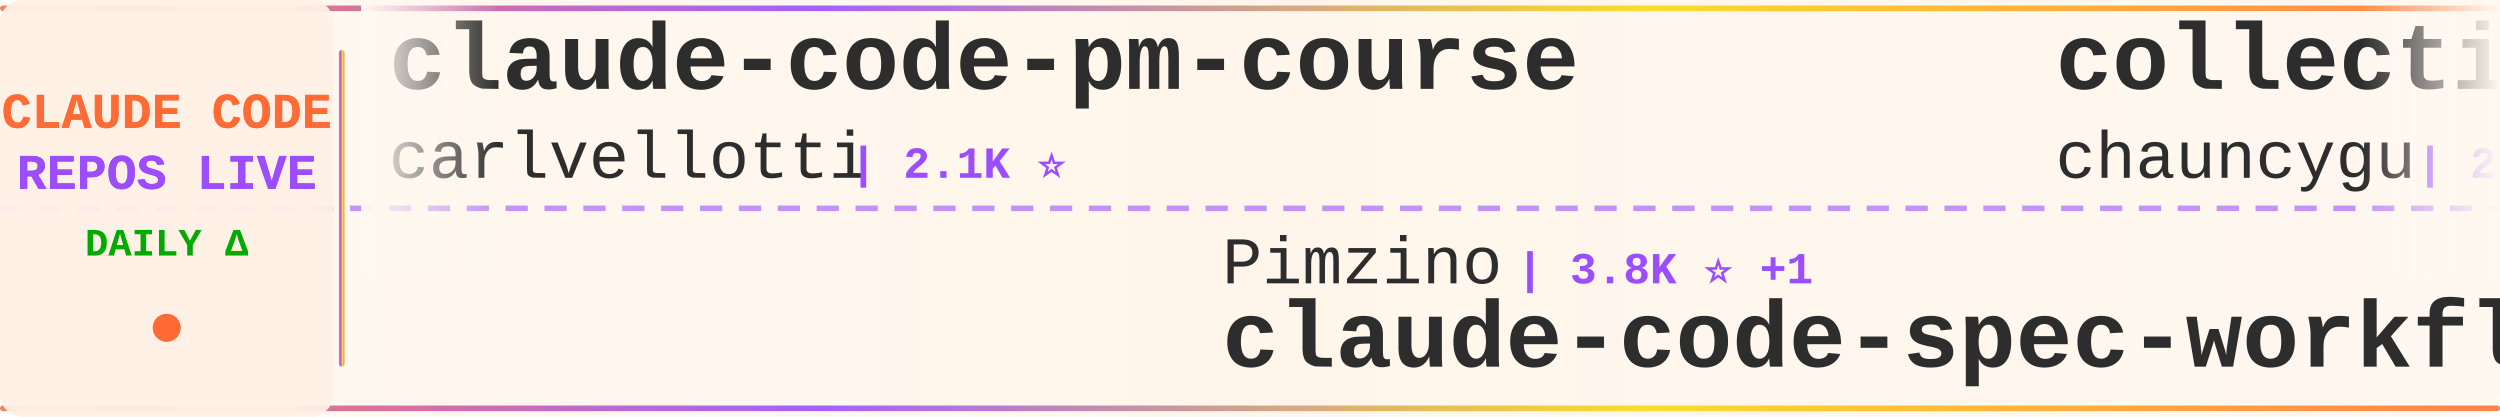
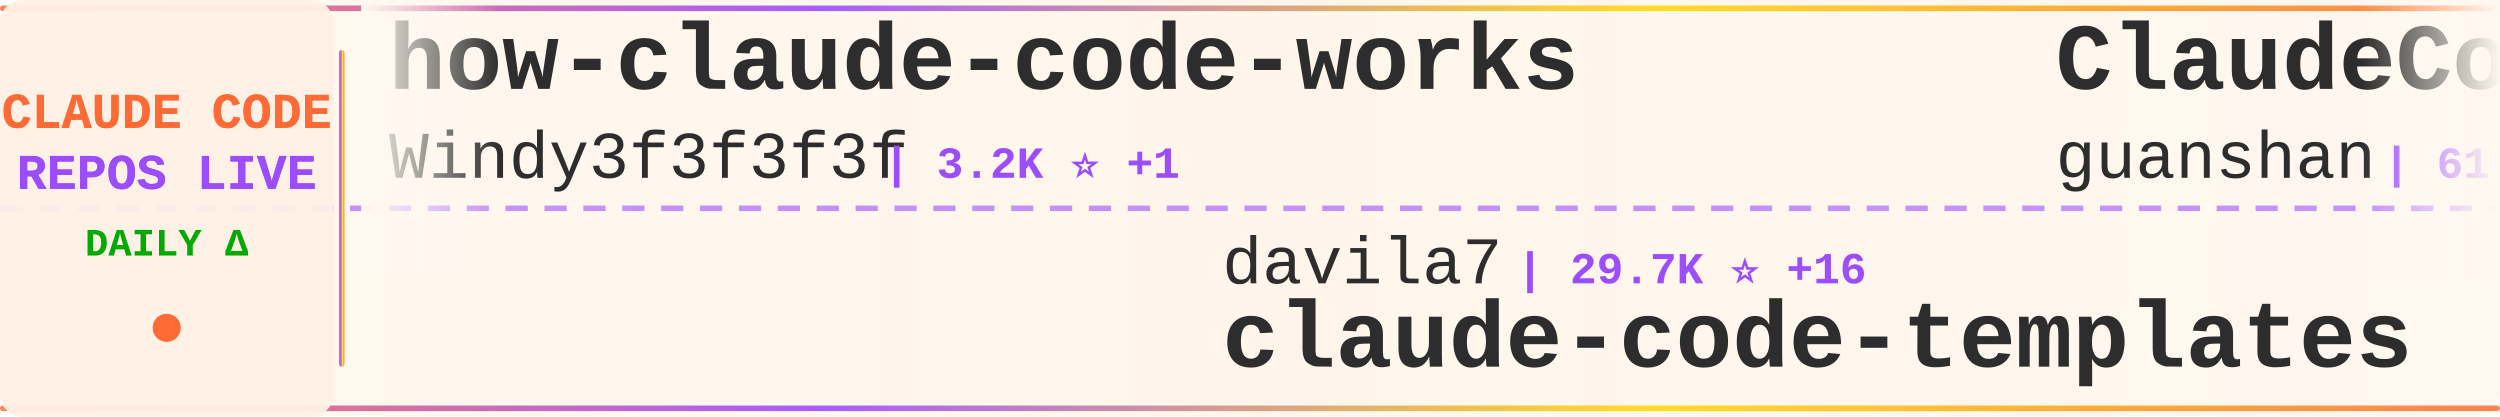
<svg xmlns="http://www.w3.org/2000/svg" width="900" height="150">
  <defs>
    <linearGradient id="tickerBg" x1="0%" y1="0%" x2="100%" y2="0%">
      <stop offset="0%" style="stop-color:#fff8f0;stop-opacity:0.98" />
      <stop offset="50%" style="stop-color:#fff5eb;stop-opacity:1" />
      <stop offset="100%" style="stop-color:#fff8f0;stop-opacity:0.98" />
    </linearGradient>
    <linearGradient id="borderGrad" x1="0%" y1="0%" x2="100%" y2="0%">
      <stop offset="0%" style="stop-color:#FF6B35;stop-opacity:0.85">
        <animate attributeName="stop-opacity" values="0.85;1;0.85" dur="2s" repeatCount="indefinite" />
      </stop>
      <stop offset="33%" style="stop-color:#9C4EFF;stop-opacity:0.9">
        <animate attributeName="stop-opacity" values="0.9;1;0.9" dur="2.2s" repeatCount="indefinite" />
      </stop>
      <stop offset="66%" style="stop-color:#FFD700;stop-opacity:0.85">
        <animate attributeName="stop-opacity" values="0.85;1;0.85" dur="1.8s" repeatCount="indefinite" />
      </stop>
      <stop offset="100%" style="stop-color:#FF6B35;stop-opacity:0.85">
        <animate attributeName="stop-opacity" values="0.85;1;0.85" dur="2s" repeatCount="indefinite" />
      </stop>
    </linearGradient>
    <filter id="textGlow">
      <feGaussianBlur stdDeviation="0.15" result="coloredBlur" />
      <feMerge>
        <feMergeNode in="coloredBlur" />
        <feMergeNode in="SourceGraphic" />
      </feMerge>
    </filter>
    <filter id="metricGlow">
      <feGaussianBlur stdDeviation="0.2" result="coloredBlur" />
      <feMerge>
        <feMergeNode in="coloredBlur" />
        <feMergeNode in="SourceGraphic" />
      </feMerge>
    </filter>
    <linearGradient id="leftFade" x1="0%" y1="0%" x2="100%" y2="0%">
      <stop offset="0%" style="stop-color:#fff8f0;stop-opacity:1" />
      <stop offset="100%" style="stop-color:#fff8f0;stop-opacity:0" />
    </linearGradient>
    <linearGradient id="rightFade" x1="0%" y1="0%" x2="100%" y2="0%">
      <stop offset="0%" style="stop-color:#fff8f0;stop-opacity:0" />
      <stop offset="100%" style="stop-color:#fff8f0;stop-opacity:1" />
    </linearGradient>
  </defs>
  <rect width="900" height="150" fill="url(#tickerBg)" rx="8" />
  <rect x="0" y="2" width="900" height="2" fill="url(#borderGrad)" rx="1" />
  <rect x="0" y="146" width="900" height="2" fill="url(#borderGrad)" rx="1" />
  <line x1="0" y1="75" x2="900" y2="75" stroke="#9C4EFF" stroke-width="2" stroke-dasharray="8 6" opacity="0.6" />
  <rect x="0" y="0" width="120" height="150" fill="#fff0e6" opacity="0.95" rx="8" />
  <text x="60" y="46" font-family="'Courier New', monospace" font-size="18" font-weight="bold" fill="#FF6B35" text-anchor="middle" filter="url(#textGlow)">
    CLAUDE CODE
  </text>
  <text x="60" y="68" font-family="'Courier New', monospace" font-size="18" font-weight="bold" fill="#9C4EFF" text-anchor="middle" filter="url(#textGlow)">
    REPOS LIVE
  </text>
  <text x="60" y="92" font-family="'Courier New', monospace" font-size="14" font-weight="bold" fill="#00aa00" text-anchor="middle">
    DAILY Δ
  </text>
  <circle cx="60" cy="118" r="5" fill="#FF6B35" filter="url(#metricGlow)">
    <animate attributeName="r" values="4;6;4" dur="1.5s" repeatCount="indefinite" />
    <animate attributeName="opacity" values="0.6;1;0.6" dur="1.5s" repeatCount="indefinite" />
  </circle>
  <rect x="122" y="18" width="2" height="114" fill="url(#borderGrad)" rx="1" />
  <clipPath id="tickerClip">
    <rect x="130" y="0" width="770" height="150" />
  </clipPath>
  <g clip-path="url(#tickerClip)">
    <g id="tickerItems">
      <animateTransform attributeName="transform" attributeType="XML" type="translate" from="0 0" to="-3000 0" dur="54s" repeatCount="indefinite" />
      <g transform="translate(0, 0)">
+         <text x="140" y="32" font-family="'Courier New', monospace" font-size="34" font-weight="bold" fill="#2d2d2d">how-claude-code-works</text>
+         <text x="140" y="64" font-family="'Courier New', monospace" font-size="24" font-weight="normal" fill="#2d2d2d" opacity="1.0">Windy3f3f3f3f</text>
+         <text x="318" y="64" font-family="'Courier New', monospace" font-size="16" font-weight="bold" fill="#9C4EFF"> | 3.2K ⭐ +1</text>
+       </g>
+       <g transform="translate(300, 0)">
+         <text x="140" y="102" font-family="'Courier New', monospace" font-size="24" font-weight="normal" fill="#2d2d2d" opacity="1.0">davila7</text>
+         <text x="246" y="102" font-family="'Courier New', monospace" font-size="16" font-weight="bold" fill="#9C4EFF"> | 29.7K ⭐ +16</text>
+         <text x="140" y="132" font-family="'Courier New', monospace" font-size="34" font-weight="bold" fill="#2d2d2d">claude-code-templates</text>
+       </g>
+       <g transform="translate(600, 0)">
+         <text x="140" y="32" font-family="'Courier New', monospace" font-size="34" font-weight="bold" fill="#2d2d2d">ClaudeCode</text>
+         <text x="140" y="64" font-family="'Courier New', monospace" font-size="24" font-weight="normal" fill="#2d2d2d" opacity="1.0">guanshan</text>
+         <text x="258" y="64" font-family="'Courier New', monospace" font-size="16" font-weight="bold" fill="#9C4EFF"> | 61 ⭐</text>
+       </g>
+       <g transform="translate(900, 0)">
+         <text x="140" y="102" font-family="'Courier New', monospace" font-size="24" font-weight="normal" fill="#2d2d2d" opacity="1.0">repowise-dev</text>
+         <text x="306" y="102" font-family="'Courier New', monospace" font-size="16" font-weight="bold" fill="#9C4EFF"> | 1.2K ⭐</text>
+         <text x="140" y="132" font-family="'Courier New', monospace" font-size="34" font-weight="bold" fill="#2d2d2d">claude-code-prompts</text>
+       </g>
+       <g transform="translate(1200, 0)">
        <text x="140" y="32" font-family="'Courier New', monospace" font-size="34" font-weight="bold" fill="#2d2d2d">claude-code-pm-course</text>
        <text x="140" y="64" font-family="'Courier New', monospace" font-size="24" font-weight="normal" fill="#2d2d2d" opacity="1.0">carlvellotti</text>
-         <text x="306" y="64" font-family="'Courier New', monospace" font-size="16" font-weight="bold" fill="#9C4EFF"> | 2.1K ⭐</text>
-       </g>
-       <g transform="translate(300, 0)">
-         <text x="140" y="102" font-family="'Courier New', monospace" font-size="24" font-weight="normal" fill="#2d2d2d" opacity="1.0">Pimzino</text>
-         <text x="246" y="102" font-family="'Courier New', monospace" font-size="16" font-weight="bold" fill="#9C4EFF"> | 3.8K ⭐ +1</text>
-         <text x="140" y="132" font-family="'Courier New', monospace" font-size="34" font-weight="bold" fill="#2d2d2d">claude-code-spec-workflo...</text>
-       </g>
-       <g transform="translate(600, 0)">
-         <text x="140" y="32" font-family="'Courier New', monospace" font-size="34" font-weight="bold" fill="#2d2d2d">collection-claude-code-s...</text>
-         <text x="140" y="64" font-family="'Courier New', monospace" font-size="24" font-weight="normal" fill="#2d2d2d" opacity="1.0">chauncygu</text>
-         <text x="270" y="64" font-family="'Courier New', monospace" font-size="16" font-weight="bold" fill="#9C4EFF"> | 2.8K ⭐</text>
-       </g>
-       <g transform="translate(900, 0)">
-         <text x="140" y="102" font-family="'Courier New', monospace" font-size="24" font-weight="normal" fill="#2d2d2d" opacity="1.0">ponponon</text>
-         <text x="258" y="102" font-family="'Courier New', monospace" font-size="16" font-weight="bold" fill="#9C4EFF"> | 2.3K ⭐</text>
-         <text x="140" y="132" font-family="'Courier New', monospace" font-size="34" font-weight="bold" fill="#2d2d2d">claude_code_src</text>
-       </g>
-       <g transform="translate(1200, 0)">
-         <text x="140" y="32" font-family="'Courier New', monospace" font-size="34" font-weight="bold" fill="#2d2d2d">oh-my-claudecode</text>
-         <text x="140" y="64" font-family="'Courier New', monospace" font-size="24" font-weight="normal" fill="#2d2d2d" opacity="1.0">Yeachan-Heo</text>
-         <text x="294" y="64" font-family="'Courier New', monospace" font-size="16" font-weight="bold" fill="#9C4EFF"> | 37.8K ⭐ +7</text>
+         <text x="306" y="64" font-family="'Courier New', monospace" font-size="16" font-weight="bold" fill="#9C4EFF"> | 2.1K ⭐ -1</text>
      </g>
      <g transform="translate(1500, 0)">
-         <text x="140" y="102" font-family="'Courier New', monospace" font-size="24" font-weight="normal" fill="#2d2d2d" opacity="1.0">KPR111</text>
-         <text x="234" y="102" font-family="'Courier New', monospace" font-size="16" font-weight="bold" fill="#9C4EFF"> | 18 ⭐</text>
-         <text x="140" y="132" font-family="'Courier New', monospace" font-size="34" font-weight="bold" fill="#2d2d2d">Claude-Code</text>
+         <text x="140" y="102" font-family="'Courier New', monospace" font-size="24" font-weight="normal" fill="#2d2d2d" opacity="1.0">frankbria</text>
+         <text x="270" y="102" font-family="'Courier New', monospace" font-size="16" font-weight="bold" fill="#9C4EFF"> | 9.5K ⭐</text>
+         <text x="140" y="132" font-family="'Courier New', monospace" font-size="34" font-weight="bold" fill="#2d2d2d">ralph-claude-code</text>
      </g>
      <g transform="translate(1800, 0)">
        <text x="140" y="32" font-family="'Courier New', monospace" font-size="34" font-weight="bold" fill="#2d2d2d">Claude-Code-Game-Studios</text>
        <text x="140" y="64" font-family="'Courier New', monospace" font-size="24" font-weight="normal" fill="#2d2d2d" opacity="1.0">Donchitos</text>
        <text x="270" y="64" font-family="'Courier New', monospace" font-size="16" font-weight="bold" fill="#9C4EFF"> | 23.1K ⭐ +5</text>
      </g>
      <g transform="translate(2100, 0)">
        <text x="140" y="102" font-family="'Courier New', monospace" font-size="24" font-weight="normal" fill="#2d2d2d" opacity="1.0">lorryjovens-hub</text>
        <text x="342" y="102" font-family="'Courier New', monospace" font-size="16" font-weight="bold" fill="#9C4EFF"> | 1.7K ⭐</text>
        <text x="140" y="132" font-family="'Courier New', monospace" font-size="34" font-weight="bold" fill="#2d2d2d">claude-code-rust</text>
      </g>
      <g transform="translate(2400, 0)">
-         <text x="140" y="32" font-family="'Courier New', monospace" font-size="34" font-weight="bold" fill="#2d2d2d">ralph-claude-code</text>
-         <text x="140" y="64" font-family="'Courier New', monospace" font-size="24" font-weight="normal" fill="#2d2d2d" opacity="1.0">frankbria</text>
-         <text x="270" y="64" font-family="'Courier New', monospace" font-size="16" font-weight="bold" fill="#9C4EFF"> | 9.5K ⭐</text>
+         <text x="140" y="32" font-family="'Courier New', monospace" font-size="34" font-weight="bold" fill="#2d2d2d">claude-code-tips</text>
+         <text x="140" y="64" font-family="'Courier New', monospace" font-size="24" font-weight="normal" fill="#2d2d2d" opacity="1.0">ykdojo</text>
+         <text x="234" y="64" font-family="'Courier New', monospace" font-size="16" font-weight="bold" fill="#9C4EFF"> | 9.3K ⭐ +3</text>
      </g>
      <g transform="translate(2700, 0)">
-         <text x="140" y="102" font-family="'Courier New', monospace" font-size="24" font-weight="normal" fill="#2d2d2d" opacity="1.0">1rgs</text>
-         <text x="210" y="102" font-family="'Courier New', monospace" font-size="16" font-weight="bold" fill="#9C4EFF"> | 3.7K ⭐</text>
-         <text x="140" y="132" font-family="'Courier New', monospace" font-size="34" font-weight="bold" fill="#2d2d2d">claude-code-proxy</text>
+         <text x="140" y="102" font-family="'Courier New', monospace" font-size="24" font-weight="normal" fill="#2d2d2d" opacity="1.0">pengchengneo</text>
+         <text x="306" y="102" font-family="'Courier New', monospace" font-size="16" font-weight="bold" fill="#9C4EFF"> | 1.7K ⭐ +1</text>
+         <text x="140" y="132" font-family="'Courier New', monospace" font-size="34" font-weight="bold" fill="#2d2d2d">Claude-Code</text>
      </g>
      <g transform="translate(3000, 0)">
-         <text x="140" y="32" font-family="'Courier New', monospace" font-size="34" font-weight="bold" fill="#2d2d2d">claude-code-pm-course</text>
-         <text x="140" y="64" font-family="'Courier New', monospace" font-size="24" font-weight="normal" fill="#2d2d2d" opacity="1.0">carlvellotti</text>
-         <text x="306" y="64" font-family="'Courier New', monospace" font-size="16" font-weight="bold" fill="#9C4EFF"> | 2.1K ⭐</text>
+         <text x="140" y="32" font-family="'Courier New', monospace" font-size="34" font-weight="bold" fill="#2d2d2d">how-claude-code-works</text>
+         <text x="140" y="64" font-family="'Courier New', monospace" font-size="24" font-weight="normal" fill="#2d2d2d" opacity="1.0">Windy3f3f3f3f</text>
+         <text x="318" y="64" font-family="'Courier New', monospace" font-size="16" font-weight="bold" fill="#9C4EFF"> | 3.2K ⭐ +1</text>
      </g>
      <g transform="translate(3300, 0)">
-         <text x="140" y="102" font-family="'Courier New', monospace" font-size="24" font-weight="normal" fill="#2d2d2d" opacity="1.0">Pimzino</text>
-         <text x="246" y="102" font-family="'Courier New', monospace" font-size="16" font-weight="bold" fill="#9C4EFF"> | 3.8K ⭐ +1</text>
-         <text x="140" y="132" font-family="'Courier New', monospace" font-size="34" font-weight="bold" fill="#2d2d2d">claude-code-spec-workflo...</text>
+         <text x="140" y="102" font-family="'Courier New', monospace" font-size="24" font-weight="normal" fill="#2d2d2d" opacity="1.0">davila7</text>
+         <text x="246" y="102" font-family="'Courier New', monospace" font-size="16" font-weight="bold" fill="#9C4EFF"> | 29.7K ⭐ +16</text>
+         <text x="140" y="132" font-family="'Courier New', monospace" font-size="34" font-weight="bold" fill="#2d2d2d">claude-code-templates</text>
      </g>
      <g transform="translate(3600, 0)">
-         <text x="140" y="32" font-family="'Courier New', monospace" font-size="34" font-weight="bold" fill="#2d2d2d">collection-claude-code-s...</text>
-         <text x="140" y="64" font-family="'Courier New', monospace" font-size="24" font-weight="normal" fill="#2d2d2d" opacity="1.0">chauncygu</text>
-         <text x="270" y="64" font-family="'Courier New', monospace" font-size="16" font-weight="bold" fill="#9C4EFF"> | 2.8K ⭐</text>
+         <text x="140" y="32" font-family="'Courier New', monospace" font-size="34" font-weight="bold" fill="#2d2d2d">ClaudeCode</text>
+         <text x="140" y="64" font-family="'Courier New', monospace" font-size="24" font-weight="normal" fill="#2d2d2d" opacity="1.0">guanshan</text>
+         <text x="258" y="64" font-family="'Courier New', monospace" font-size="16" font-weight="bold" fill="#9C4EFF"> | 61 ⭐</text>
      </g>
      <g transform="translate(3900, 0)">
-         <text x="140" y="102" font-family="'Courier New', monospace" font-size="24" font-weight="normal" fill="#2d2d2d" opacity="1.0">ponponon</text>
-         <text x="258" y="102" font-family="'Courier New', monospace" font-size="16" font-weight="bold" fill="#9C4EFF"> | 2.3K ⭐</text>
-         <text x="140" y="132" font-family="'Courier New', monospace" font-size="34" font-weight="bold" fill="#2d2d2d">claude_code_src</text>
+         <text x="140" y="102" font-family="'Courier New', monospace" font-size="24" font-weight="normal" fill="#2d2d2d" opacity="1.0">repowise-dev</text>
+         <text x="306" y="102" font-family="'Courier New', monospace" font-size="16" font-weight="bold" fill="#9C4EFF"> | 1.2K ⭐</text>
+         <text x="140" y="132" font-family="'Courier New', monospace" font-size="34" font-weight="bold" fill="#2d2d2d">claude-code-prompts</text>
      </g>
    </g>
  </g>
  <rect x="130" y="0" width="50" height="100" fill="url(#leftFade)" />
  <rect x="850" y="0" width="50" height="100" fill="url(#rightFade)" />
</svg>
